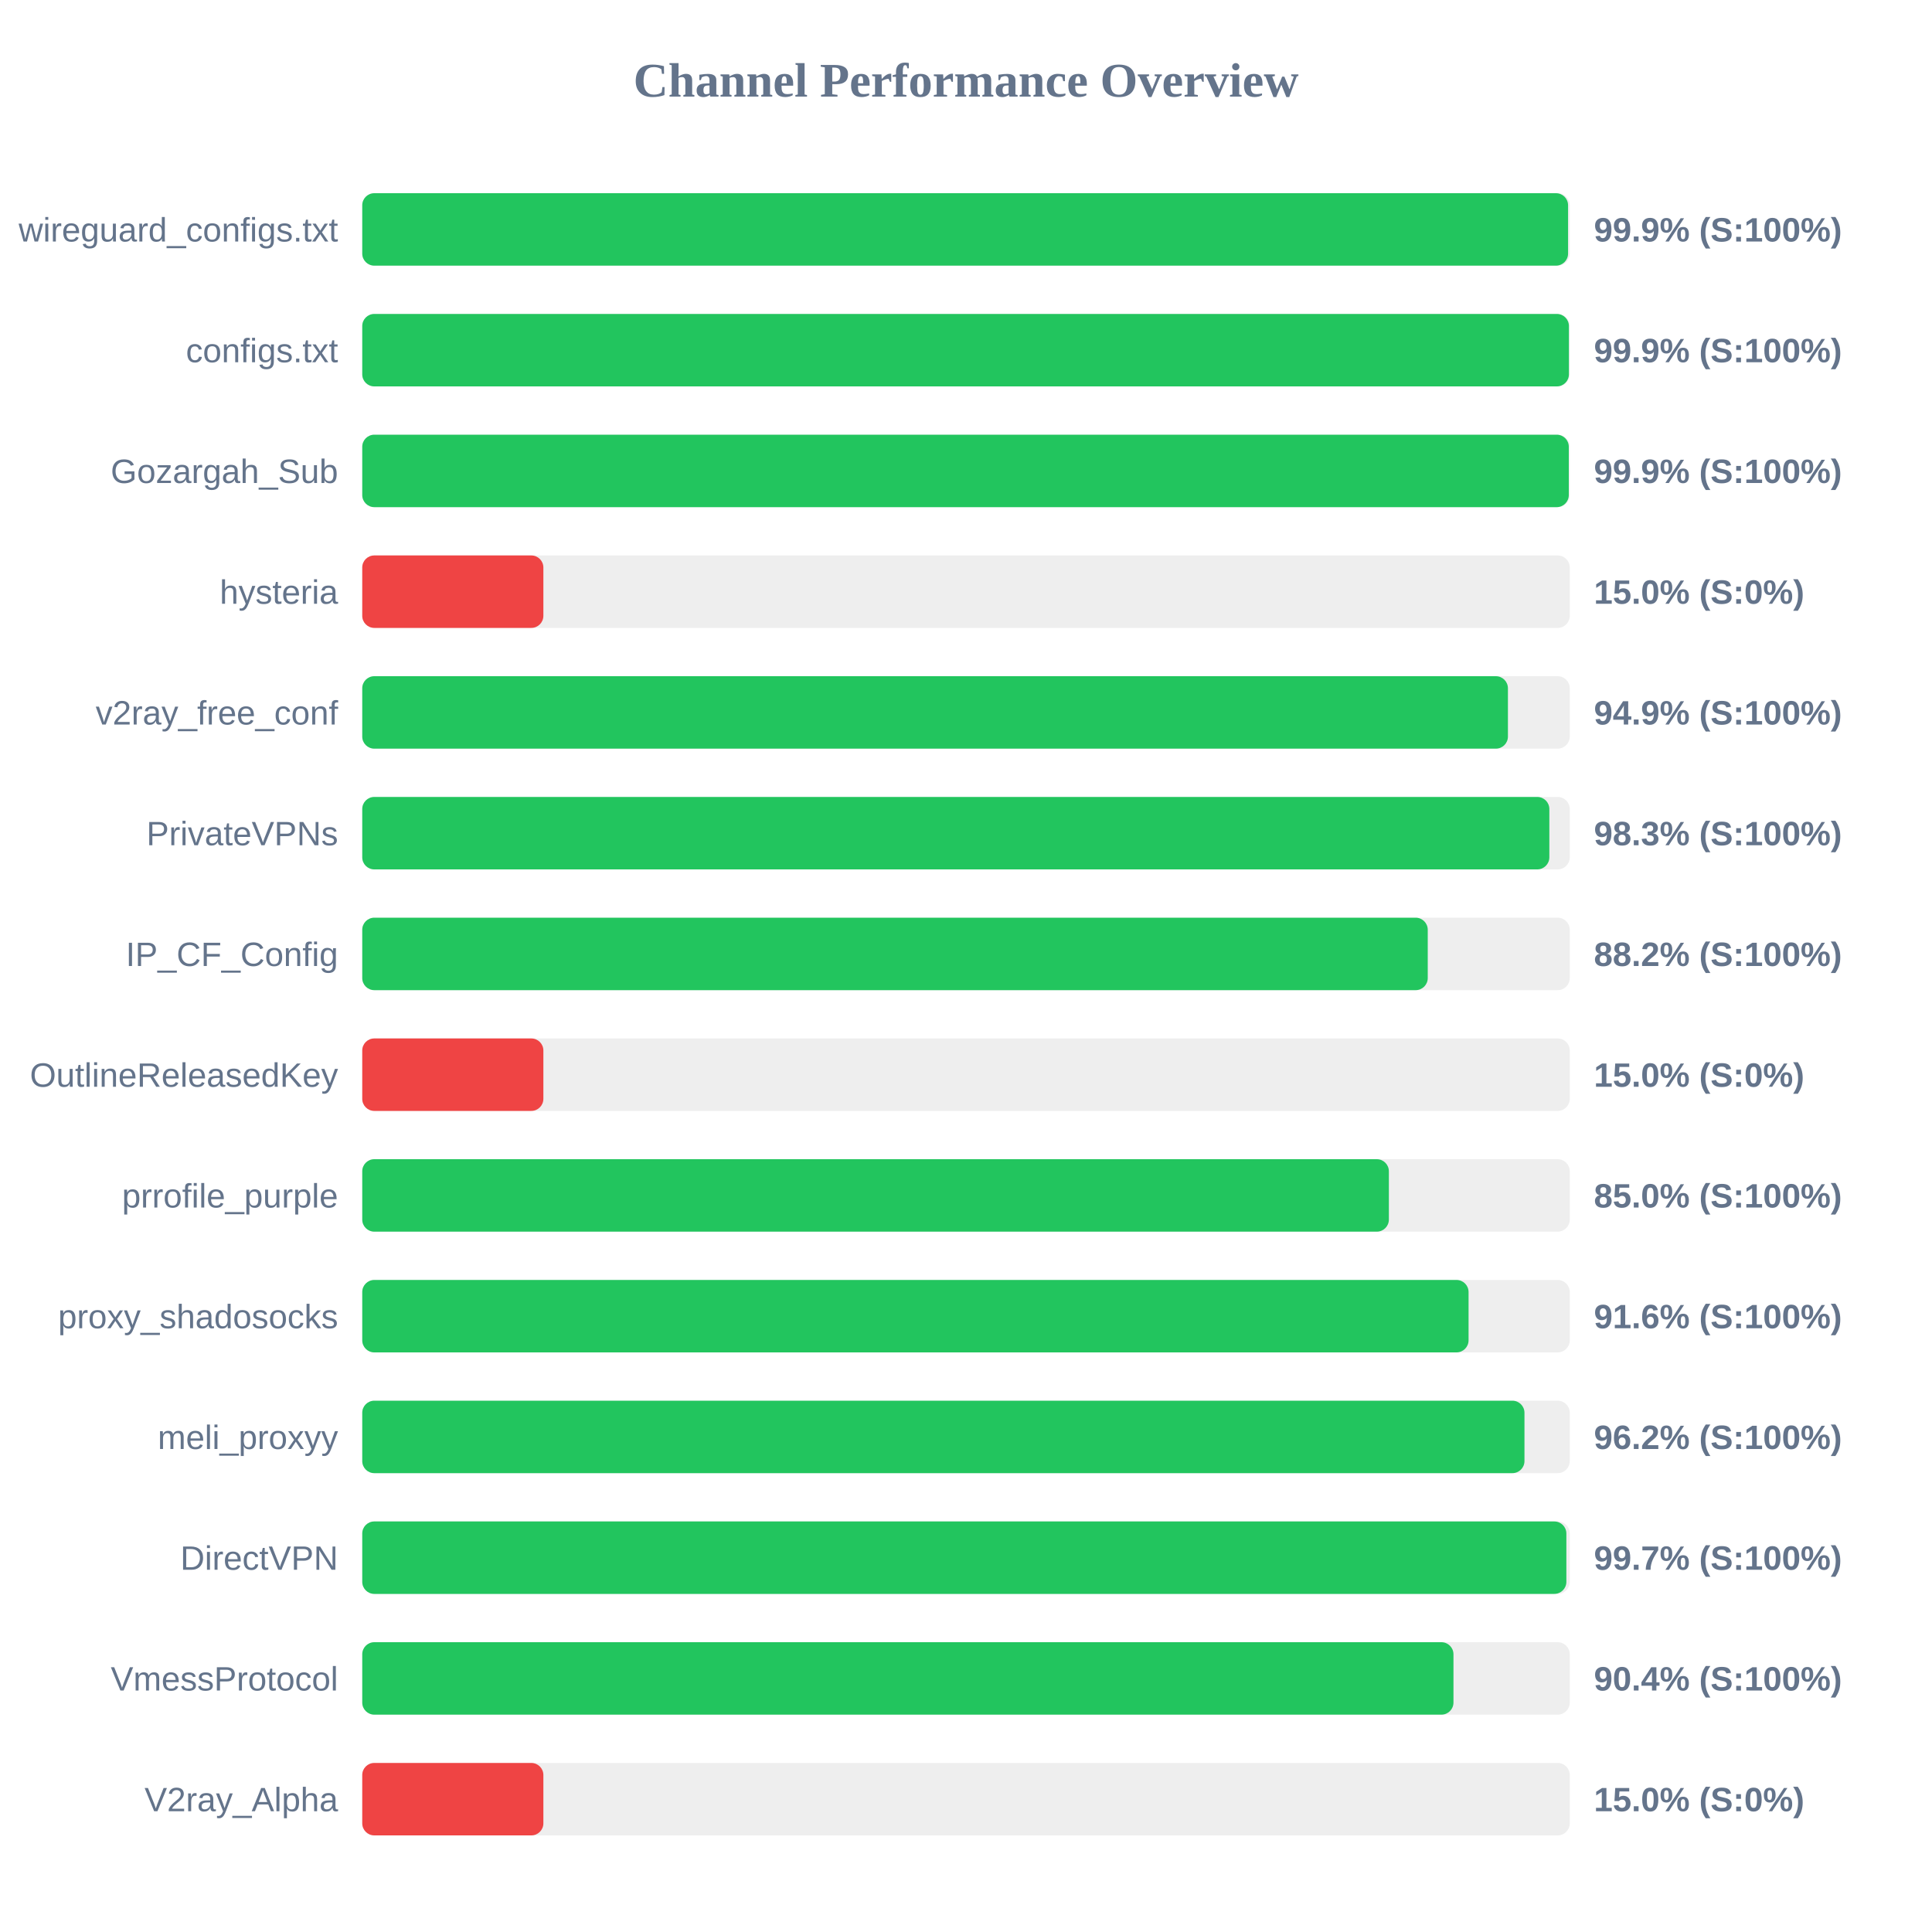
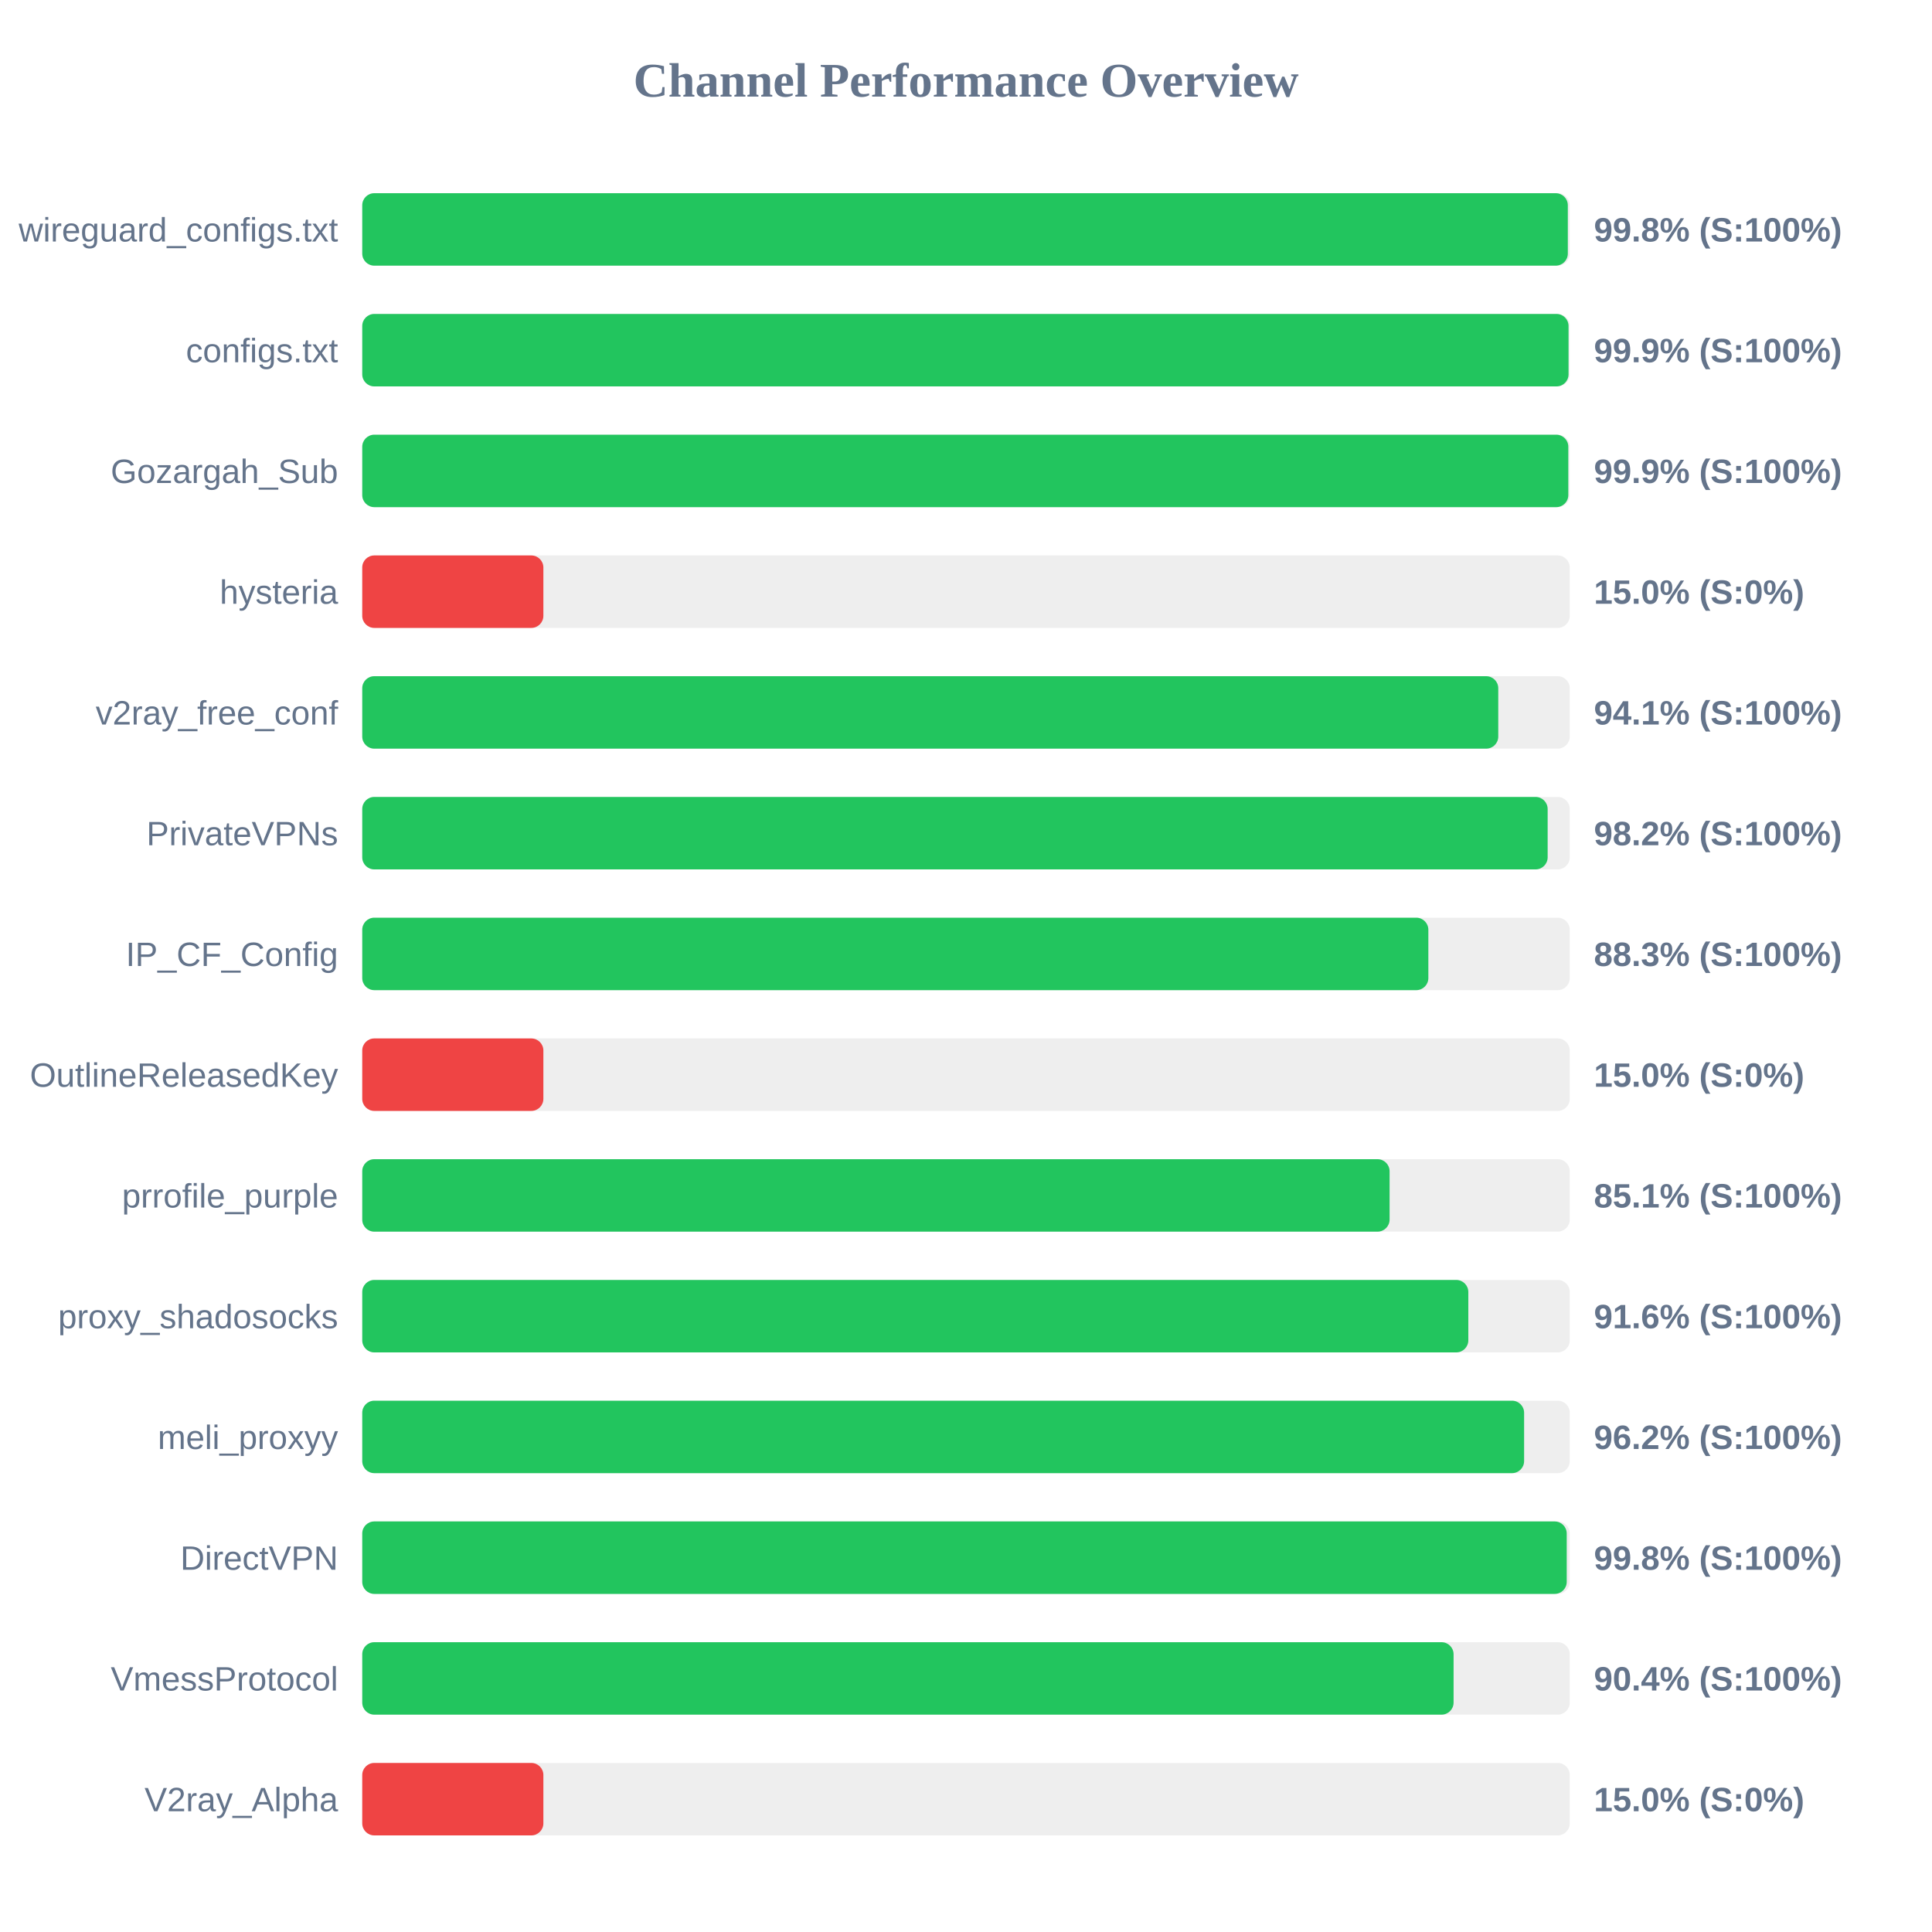
<svg xmlns="http://www.w3.org/2000/svg" width="800" height="800" version="1.1">
  <style>
        .row { font: 14px Arial; fill: #64748b; }
        .score { font: bold 14px Arial; fill: #64748b; }
    </style>
  <text x="400" y="40" text-anchor="middle" font-size="20px" font-weight="bold" fill="#64748b">Channel Performance Overview</text>
  <rect x="150" y="80" width="500" height="30" fill="#eee" rx="5" />
-   <rect x="150" y="80" width="499.3" height="30" fill="#22c55e" rx="5" />
+   <rect x="150" y="80" width="499.2" height="30" fill="#22c55e" rx="5" />
  <text x="140" y="100" text-anchor="end" class="row">wireguard_configs.txt</text>
-   <text x="660" y="100" text-anchor="start" class="score">99.9% (S:100%)</text>
+   <text x="660" y="100" text-anchor="start" class="score">99.8% (S:100%)</text>
  <rect x="150" y="130" width="500" height="30" fill="#eee" rx="5" />
-   <rect x="150" y="130" width="499.65" height="30" fill="#22c55e" rx="5" />
+   <rect x="150" y="130" width="499.5" height="30" fill="#22c55e" rx="5" />
  <text x="140" y="150" text-anchor="end" class="row">configs.txt</text>
  <text x="660" y="150" text-anchor="start" class="score">99.9% (S:100%)</text>
  <rect x="150" y="180" width="500" height="30" fill="#eee" rx="5" />
-   <rect x="150" y="180" width="499.6" height="30" fill="#22c55e" rx="5" />
+   <rect x="150" y="180" width="499.4" height="30" fill="#22c55e" rx="5" />
  <text x="140" y="200" text-anchor="end" class="row">Gozargah_Sub</text>
  <text x="660" y="200" text-anchor="start" class="score">99.9% (S:100%)</text>
  <rect x="150" y="230" width="500" height="30" fill="#eee" rx="5" />
  <rect x="150" y="230" width="75.0" height="30" fill="#ef4444" rx="5" />
  <text x="140" y="250" text-anchor="end" class="row">hysteria</text>
  <text x="660" y="250" text-anchor="start" class="score">15.0% (S:0%)</text>
  <rect x="150" y="280" width="500" height="30" fill="#eee" rx="5" />
-   <rect x="150" y="280" width="474.4" height="30" fill="#22c55e" rx="5" />
+   <rect x="150" y="280" width="470.4" height="30" fill="#22c55e" rx="5" />
  <text x="140" y="300" text-anchor="end" class="row">v2ray_free_conf</text>
-   <text x="660" y="300" text-anchor="start" class="score">94.9% (S:100%)</text>
+   <text x="660" y="300" text-anchor="start" class="score">94.1% (S:100%)</text>
  <rect x="150" y="330" width="500" height="30" fill="#eee" rx="5" />
-   <rect x="150" y="330" width="491.55" height="30" fill="#22c55e" rx="5" />
+   <rect x="150" y="330" width="490.85" height="30" fill="#22c55e" rx="5" />
  <text x="140" y="350" text-anchor="end" class="row">PrivateVPNs</text>
-   <text x="660" y="350" text-anchor="start" class="score">98.3% (S:100%)</text>
+   <text x="660" y="350" text-anchor="start" class="score">98.2% (S:100%)</text>
  <rect x="150" y="380" width="500" height="30" fill="#eee" rx="5" />
-   <rect x="150" y="380" width="441.2" height="30" fill="#22c55e" rx="5" />
+   <rect x="150" y="380" width="441.45" height="30" fill="#22c55e" rx="5" />
  <text x="140" y="400" text-anchor="end" class="row">IP_CF_Config</text>
-   <text x="660" y="400" text-anchor="start" class="score">88.2% (S:100%)</text>
+   <text x="660" y="400" text-anchor="start" class="score">88.3% (S:100%)</text>
  <rect x="150" y="430" width="500" height="30" fill="#eee" rx="5" />
  <rect x="150" y="430" width="75.0" height="30" fill="#ef4444" rx="5" />
  <text x="140" y="450" text-anchor="end" class="row">OutlineReleasedKey</text>
  <text x="660" y="450" text-anchor="start" class="score">15.0% (S:0%)</text>
  <rect x="150" y="480" width="500" height="30" fill="#eee" rx="5" />
-   <rect x="150" y="480" width="425.1" height="30" fill="#22c55e" rx="5" />
+   <rect x="150" y="480" width="425.4" height="30" fill="#22c55e" rx="5" />
  <text x="140" y="500" text-anchor="end" class="row">prrofile_purple</text>
-   <text x="660" y="500" text-anchor="start" class="score">85.0% (S:100%)</text>
+   <text x="660" y="500" text-anchor="start" class="score">85.1% (S:100%)</text>
  <rect x="150" y="530" width="500" height="30" fill="#eee" rx="5" />
-   <rect x="150" y="530" width="458.1" height="30" fill="#22c55e" rx="5" />
+   <rect x="150" y="530" width="458.0" height="30" fill="#22c55e" rx="5" />
  <text x="140" y="550" text-anchor="end" class="row">proxy_shadosocks</text>
  <text x="660" y="550" text-anchor="start" class="score">91.6% (S:100%)</text>
  <rect x="150" y="580" width="500" height="30" fill="#eee" rx="5" />
-   <rect x="150" y="580" width="481.25" height="30" fill="#22c55e" rx="5" />
+   <rect x="150" y="580" width="481.1" height="30" fill="#22c55e" rx="5" />
  <text x="140" y="600" text-anchor="end" class="row">meli_proxyy</text>
  <text x="660" y="600" text-anchor="start" class="score">96.2% (S:100%)</text>
  <rect x="150" y="630" width="500" height="30" fill="#eee" rx="5" />
-   <rect x="150" y="630" width="498.6" height="30" fill="#22c55e" rx="5" />
+   <rect x="150" y="630" width="498.75" height="30" fill="#22c55e" rx="5" />
  <text x="140" y="650" text-anchor="end" class="row">DirectVPN</text>
-   <text x="660" y="650" text-anchor="start" class="score">99.7% (S:100%)</text>
+   <text x="660" y="650" text-anchor="start" class="score">99.8% (S:100%)</text>
  <rect x="150" y="680" width="500" height="30" fill="#eee" rx="5" />
-   <rect x="150" y="680" width="451.85" height="30" fill="#22c55e" rx="5" />
+   <rect x="150" y="680" width="451.9" height="30" fill="#22c55e" rx="5" />
  <text x="140" y="700" text-anchor="end" class="row">VmessProtocol</text>
  <text x="660" y="700" text-anchor="start" class="score">90.4% (S:100%)</text>
  <rect x="150" y="730" width="500" height="30" fill="#eee" rx="5" />
  <rect x="150" y="730" width="75.0" height="30" fill="#ef4444" rx="5" />
  <text x="140" y="750" text-anchor="end" class="row">V2ray_Alpha</text>
  <text x="660" y="750" text-anchor="start" class="score">15.0% (S:0%)</text>
</svg>
